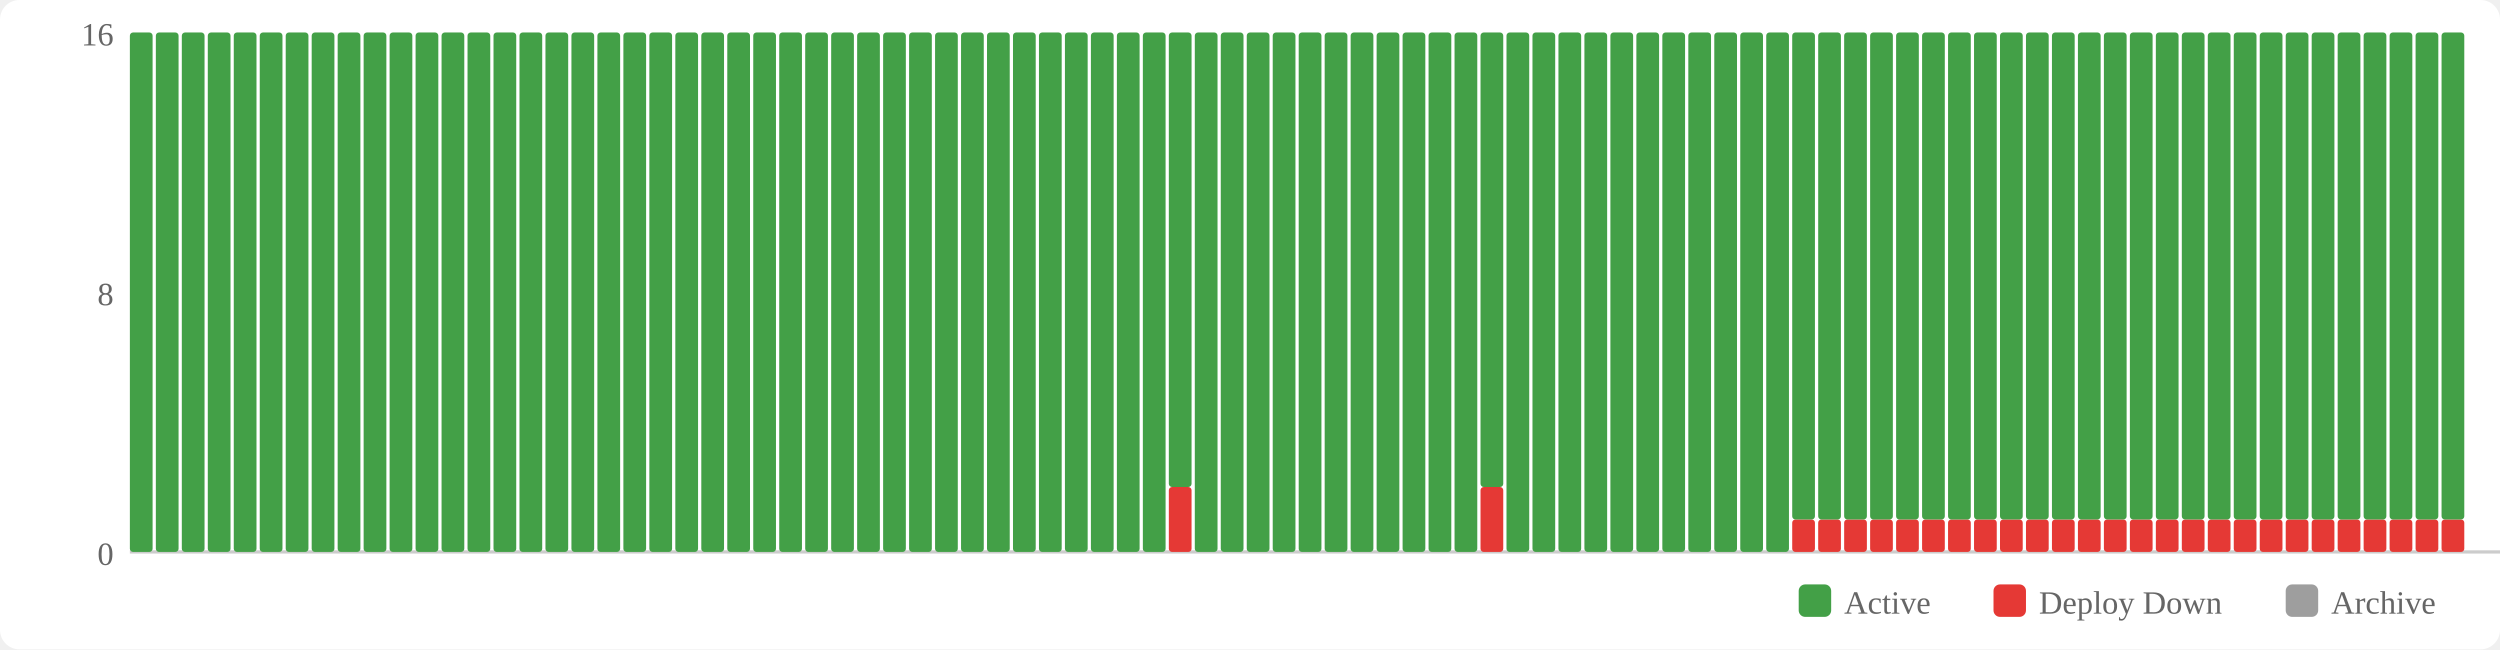
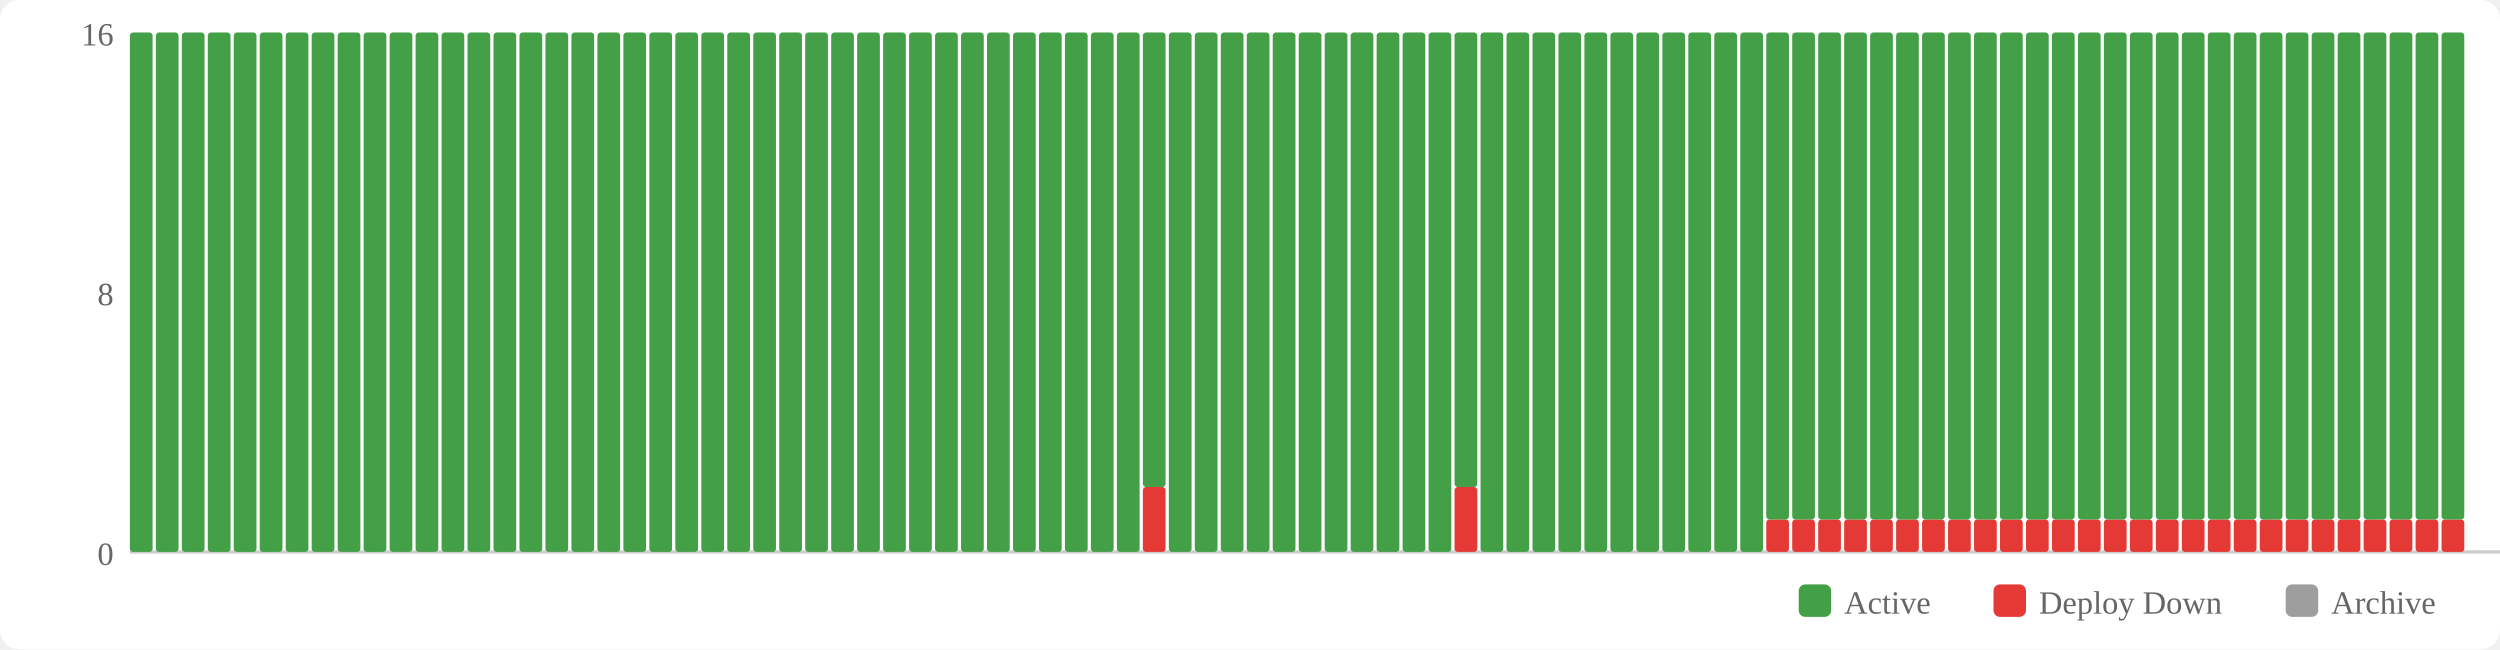
<svg xmlns="http://www.w3.org/2000/svg" width="770" height="200" viewBox="0 0 770 200">
  <rect width="770" height="200" fill="#fff" rx="6" />
  <rect x="554" y="180" width="10" height="10" fill="#43a047" rx="2" />
  <text x="568" y="189" font-size="10" fill="#666">Active</text>
  <rect x="614" y="180" width="10" height="10" fill="#e53935" rx="2" />
  <text x="628" y="189" font-size="10" fill="#666">Deploy Down</text>
  <rect x="704" y="180" width="10" height="10" fill="#9e9e9e" rx="2" />
  <text x="718" y="189" font-size="10" fill="#666">Archive</text>
  <text x="35" y="174" text-anchor="end" font-size="10" fill="#666">0</text>
  <text x="35" y="94" text-anchor="end" font-size="10" fill="#666">8</text>
  <text x="35" y="14" text-anchor="end" font-size="10" fill="#666">16</text>
  <line x1="40" y1="170" x2="770" y2="170" stroke="#ccc" stroke-width="1" />
  <rect x="40" y="10" width="7" height="160" fill="#43a047" rx="1" />
  <rect x="48" y="10" width="7" height="160" fill="#43a047" rx="1" />
  <rect x="56" y="10" width="7" height="160" fill="#43a047" rx="1" />
  <rect x="64" y="10" width="7" height="160" fill="#43a047" rx="1" />
  <rect x="72" y="10" width="7" height="160" fill="#43a047" rx="1" />
  <rect x="80" y="10" width="7" height="160" fill="#43a047" rx="1" />
  <rect x="88" y="10" width="7" height="160" fill="#43a047" rx="1" />
  <rect x="96" y="10" width="7" height="160" fill="#43a047" rx="1" />
  <rect x="104" y="10" width="7" height="160" fill="#43a047" rx="1" />
  <rect x="112" y="10" width="7" height="160" fill="#43a047" rx="1" />
  <rect x="120" y="10" width="7" height="160" fill="#43a047" rx="1" />
  <rect x="128" y="10" width="7" height="160" fill="#43a047" rx="1" />
  <rect x="136" y="10" width="7" height="160" fill="#43a047" rx="1" />
  <rect x="144" y="10" width="7" height="160" fill="#43a047" rx="1" />
  <rect x="152" y="10" width="7" height="160" fill="#43a047" rx="1" />
  <rect x="160" y="10" width="7" height="160" fill="#43a047" rx="1" />
  <rect x="168" y="10" width="7" height="160" fill="#43a047" rx="1" />
  <rect x="176" y="10" width="7" height="160" fill="#43a047" rx="1" />
  <rect x="184" y="10" width="7" height="160" fill="#43a047" rx="1" />
  <rect x="192" y="10" width="7" height="160" fill="#43a047" rx="1" />
  <rect x="200" y="10" width="7" height="160" fill="#43a047" rx="1" />
  <rect x="208" y="10" width="7" height="160" fill="#43a047" rx="1" />
  <rect x="216" y="10" width="7" height="160" fill="#43a047" rx="1" />
  <rect x="224" y="10" width="7" height="160" fill="#43a047" rx="1" />
  <rect x="232" y="10" width="7" height="160" fill="#43a047" rx="1" />
  <rect x="240" y="10" width="7" height="160" fill="#43a047" rx="1" />
  <rect x="248" y="10" width="7" height="160" fill="#43a047" rx="1" />
  <rect x="256" y="10" width="7" height="160" fill="#43a047" rx="1" />
  <rect x="264" y="10" width="7" height="160" fill="#43a047" rx="1" />
  <rect x="272" y="10" width="7" height="160" fill="#43a047" rx="1" />
  <rect x="280" y="10" width="7" height="160" fill="#43a047" rx="1" />
  <rect x="288" y="10" width="7" height="160" fill="#43a047" rx="1" />
  <rect x="296" y="10" width="7" height="160" fill="#43a047" rx="1" />
  <rect x="304" y="10" width="7" height="160" fill="#43a047" rx="1" />
  <rect x="312" y="10" width="7" height="160" fill="#43a047" rx="1" />
  <rect x="320" y="10" width="7" height="160" fill="#43a047" rx="1" />
  <rect x="328" y="10" width="7" height="160" fill="#43a047" rx="1" />
  <rect x="336" y="10" width="7" height="160" fill="#43a047" rx="1" />
  <rect x="344" y="10" width="7" height="160" fill="#43a047" rx="1" />
-   <rect x="352" y="10" width="7" height="160" fill="#43a047" rx="1" />
-   <rect x="360" y="150" width="7" height="20" fill="#e53935" rx="1" />
-   <rect x="360" y="10" width="7" height="140" fill="#43a047" rx="1" />
+   <rect x="352" y="150" width="7" height="20" fill="#e53935" rx="1" />
+   <rect x="352" y="10" width="7" height="140" fill="#43a047" rx="1" />
+   <rect x="360" y="10" width="7" height="160" fill="#43a047" rx="1" />
  <rect x="368" y="10" width="7" height="160" fill="#43a047" rx="1" />
  <rect x="376" y="10" width="7" height="160" fill="#43a047" rx="1" />
  <rect x="384" y="10" width="7" height="160" fill="#43a047" rx="1" />
  <rect x="392" y="10" width="7" height="160" fill="#43a047" rx="1" />
  <rect x="400" y="10" width="7" height="160" fill="#43a047" rx="1" />
  <rect x="408" y="10" width="7" height="160" fill="#43a047" rx="1" />
  <rect x="416" y="10" width="7" height="160" fill="#43a047" rx="1" />
  <rect x="424" y="10" width="7" height="160" fill="#43a047" rx="1" />
  <rect x="432" y="10" width="7" height="160" fill="#43a047" rx="1" />
  <rect x="440" y="10" width="7" height="160" fill="#43a047" rx="1" />
-   <rect x="448" y="10" width="7" height="160" fill="#43a047" rx="1" />
-   <rect x="456" y="150" width="7" height="20" fill="#e53935" rx="1" />
-   <rect x="456" y="10" width="7" height="140" fill="#43a047" rx="1" />
+   <rect x="448" y="150" width="7" height="20" fill="#e53935" rx="1" />
+   <rect x="448" y="10" width="7" height="140" fill="#43a047" rx="1" />
+   <rect x="456" y="10" width="7" height="160" fill="#43a047" rx="1" />
  <rect x="464" y="10" width="7" height="160" fill="#43a047" rx="1" />
  <rect x="472" y="10" width="7" height="160" fill="#43a047" rx="1" />
  <rect x="480" y="10" width="7" height="160" fill="#43a047" rx="1" />
  <rect x="488" y="10" width="7" height="160" fill="#43a047" rx="1" />
  <rect x="496" y="10" width="7" height="160" fill="#43a047" rx="1" />
  <rect x="504" y="10" width="7" height="160" fill="#43a047" rx="1" />
  <rect x="512" y="10" width="7" height="160" fill="#43a047" rx="1" />
  <rect x="520" y="10" width="7" height="160" fill="#43a047" rx="1" />
  <rect x="528" y="10" width="7" height="160" fill="#43a047" rx="1" />
  <rect x="536" y="10" width="7" height="160" fill="#43a047" rx="1" />
-   <rect x="544" y="10" width="7" height="160" fill="#43a047" rx="1" />
+   <rect x="544" y="160" width="7" height="10" fill="#e53935" rx="1" />
+   <rect x="544" y="10" width="7" height="150" fill="#43a047" rx="1" />
  <rect x="552" y="160" width="7" height="10" fill="#e53935" rx="1" />
  <rect x="552" y="10" width="7" height="150" fill="#43a047" rx="1" />
  <rect x="560" y="160" width="7" height="10" fill="#e53935" rx="1" />
  <rect x="560" y="10" width="7" height="150" fill="#43a047" rx="1" />
  <rect x="568" y="160" width="7" height="10" fill="#e53935" rx="1" />
  <rect x="568" y="10" width="7" height="150" fill="#43a047" rx="1" />
  <rect x="576" y="160" width="7" height="10" fill="#e53935" rx="1" />
  <rect x="576" y="10" width="7" height="150" fill="#43a047" rx="1" />
  <rect x="584" y="160" width="7" height="10" fill="#e53935" rx="1" />
  <rect x="584" y="10" width="7" height="150" fill="#43a047" rx="1" />
  <rect x="592" y="160" width="7" height="10" fill="#e53935" rx="1" />
  <rect x="592" y="10" width="7" height="150" fill="#43a047" rx="1" />
  <rect x="600" y="160" width="7" height="10" fill="#e53935" rx="1" />
  <rect x="600" y="10" width="7" height="150" fill="#43a047" rx="1" />
  <rect x="608" y="160" width="7" height="10" fill="#e53935" rx="1" />
  <rect x="608" y="10" width="7" height="150" fill="#43a047" rx="1" />
  <rect x="616" y="160" width="7" height="10" fill="#e53935" rx="1" />
  <rect x="616" y="10" width="7" height="150" fill="#43a047" rx="1" />
  <rect x="624" y="160" width="7" height="10" fill="#e53935" rx="1" />
  <rect x="624" y="10" width="7" height="150" fill="#43a047" rx="1" />
  <rect x="632" y="160" width="7" height="10" fill="#e53935" rx="1" />
  <rect x="632" y="10" width="7" height="150" fill="#43a047" rx="1" />
  <rect x="640" y="160" width="7" height="10" fill="#e53935" rx="1" />
  <rect x="640" y="10" width="7" height="150" fill="#43a047" rx="1" />
  <rect x="648" y="160" width="7" height="10" fill="#e53935" rx="1" />
  <rect x="648" y="10" width="7" height="150" fill="#43a047" rx="1" />
  <rect x="656" y="160" width="7" height="10" fill="#e53935" rx="1" />
  <rect x="656" y="10" width="7" height="150" fill="#43a047" rx="1" />
  <rect x="664" y="160" width="7" height="10" fill="#e53935" rx="1" />
  <rect x="664" y="10" width="7" height="150" fill="#43a047" rx="1" />
  <rect x="672" y="160" width="7" height="10" fill="#e53935" rx="1" />
  <rect x="672" y="10" width="7" height="150" fill="#43a047" rx="1" />
  <rect x="680" y="160" width="7" height="10" fill="#e53935" rx="1" />
  <rect x="680" y="10" width="7" height="150" fill="#43a047" rx="1" />
  <rect x="688" y="160" width="7" height="10" fill="#e53935" rx="1" />
  <rect x="688" y="10" width="7" height="150" fill="#43a047" rx="1" />
  <rect x="696" y="160" width="7" height="10" fill="#e53935" rx="1" />
  <rect x="696" y="10" width="7" height="150" fill="#43a047" rx="1" />
  <rect x="704" y="160" width="7" height="10" fill="#e53935" rx="1" />
  <rect x="704" y="10" width="7" height="150" fill="#43a047" rx="1" />
  <rect x="712" y="160" width="7" height="10" fill="#e53935" rx="1" />
  <rect x="712" y="10" width="7" height="150" fill="#43a047" rx="1" />
  <rect x="720" y="160" width="7" height="10" fill="#e53935" rx="1" />
  <rect x="720" y="10" width="7" height="150" fill="#43a047" rx="1" />
  <rect x="728" y="160" width="7" height="10" fill="#e53935" rx="1" />
  <rect x="728" y="10" width="7" height="150" fill="#43a047" rx="1" />
  <rect x="736" y="160" width="7" height="10" fill="#e53935" rx="1" />
  <rect x="736" y="10" width="7" height="150" fill="#43a047" rx="1" />
  <rect x="744" y="160" width="7" height="10" fill="#e53935" rx="1" />
  <rect x="744" y="10" width="7" height="150" fill="#43a047" rx="1" />
  <rect x="752" y="160" width="7" height="10" fill="#e53935" rx="1" />
  <rect x="752" y="10" width="7" height="150" fill="#43a047" rx="1" />
</svg>
